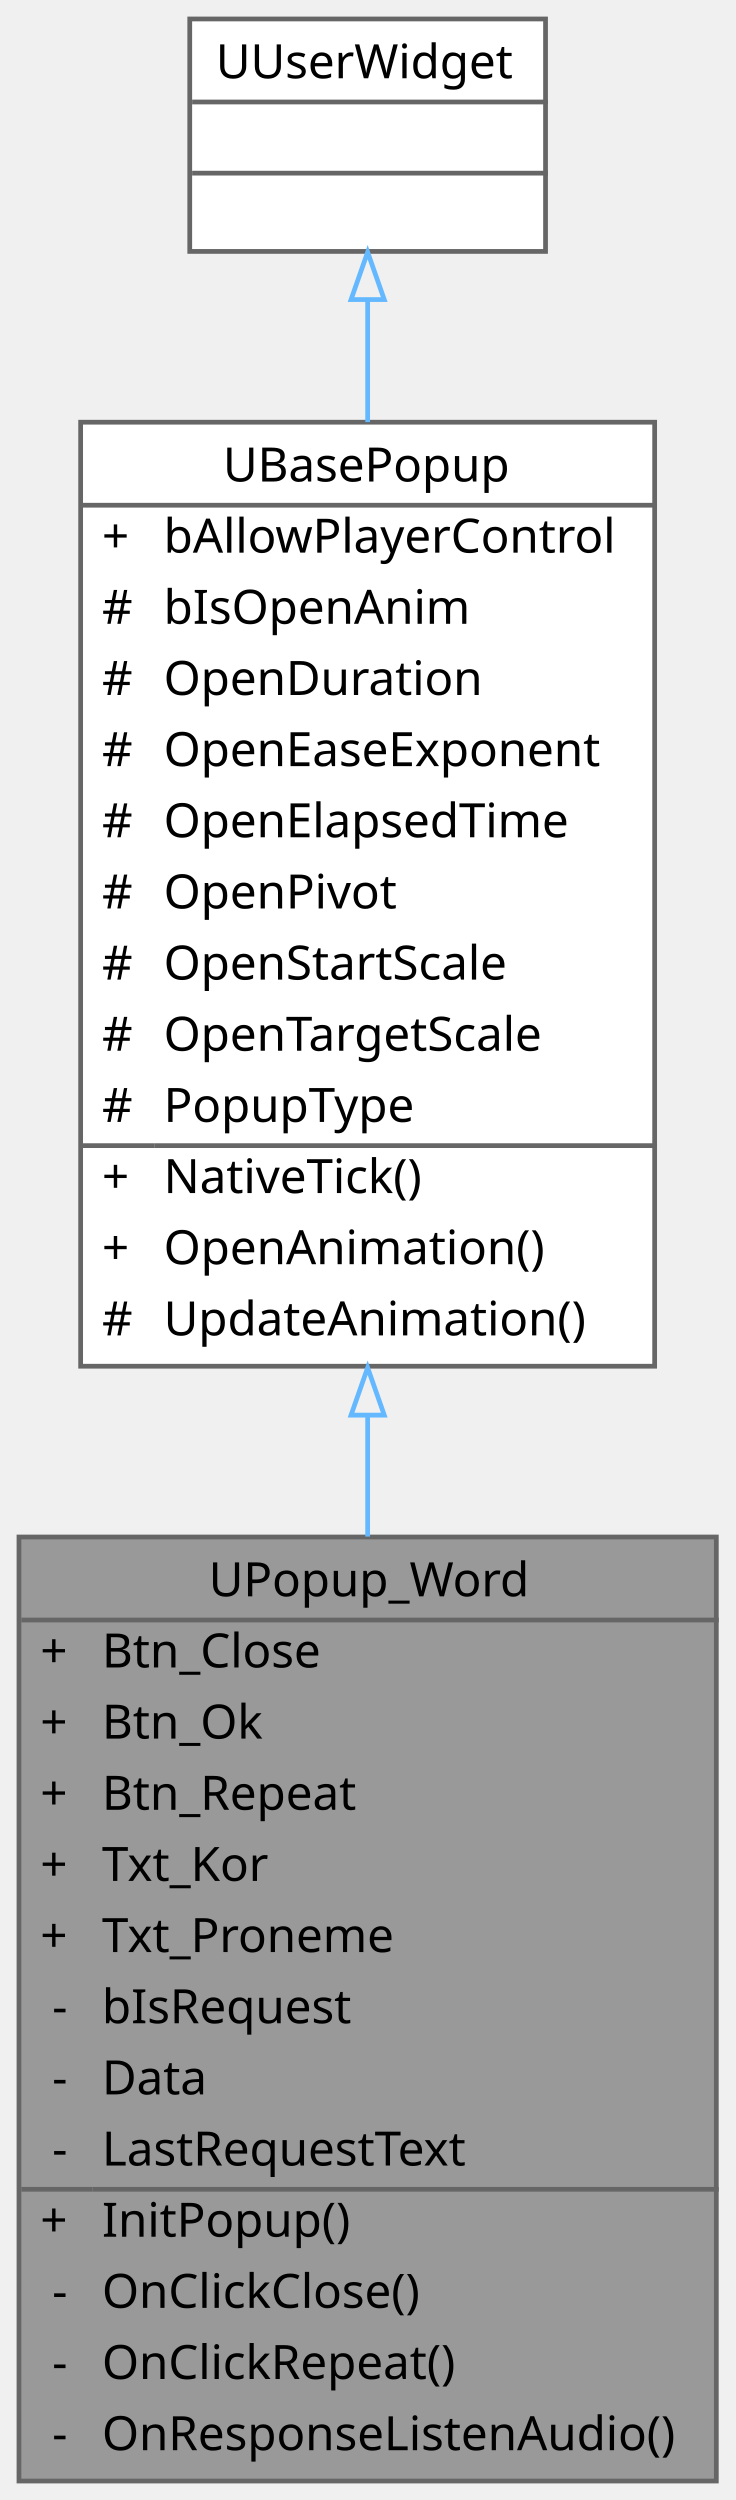
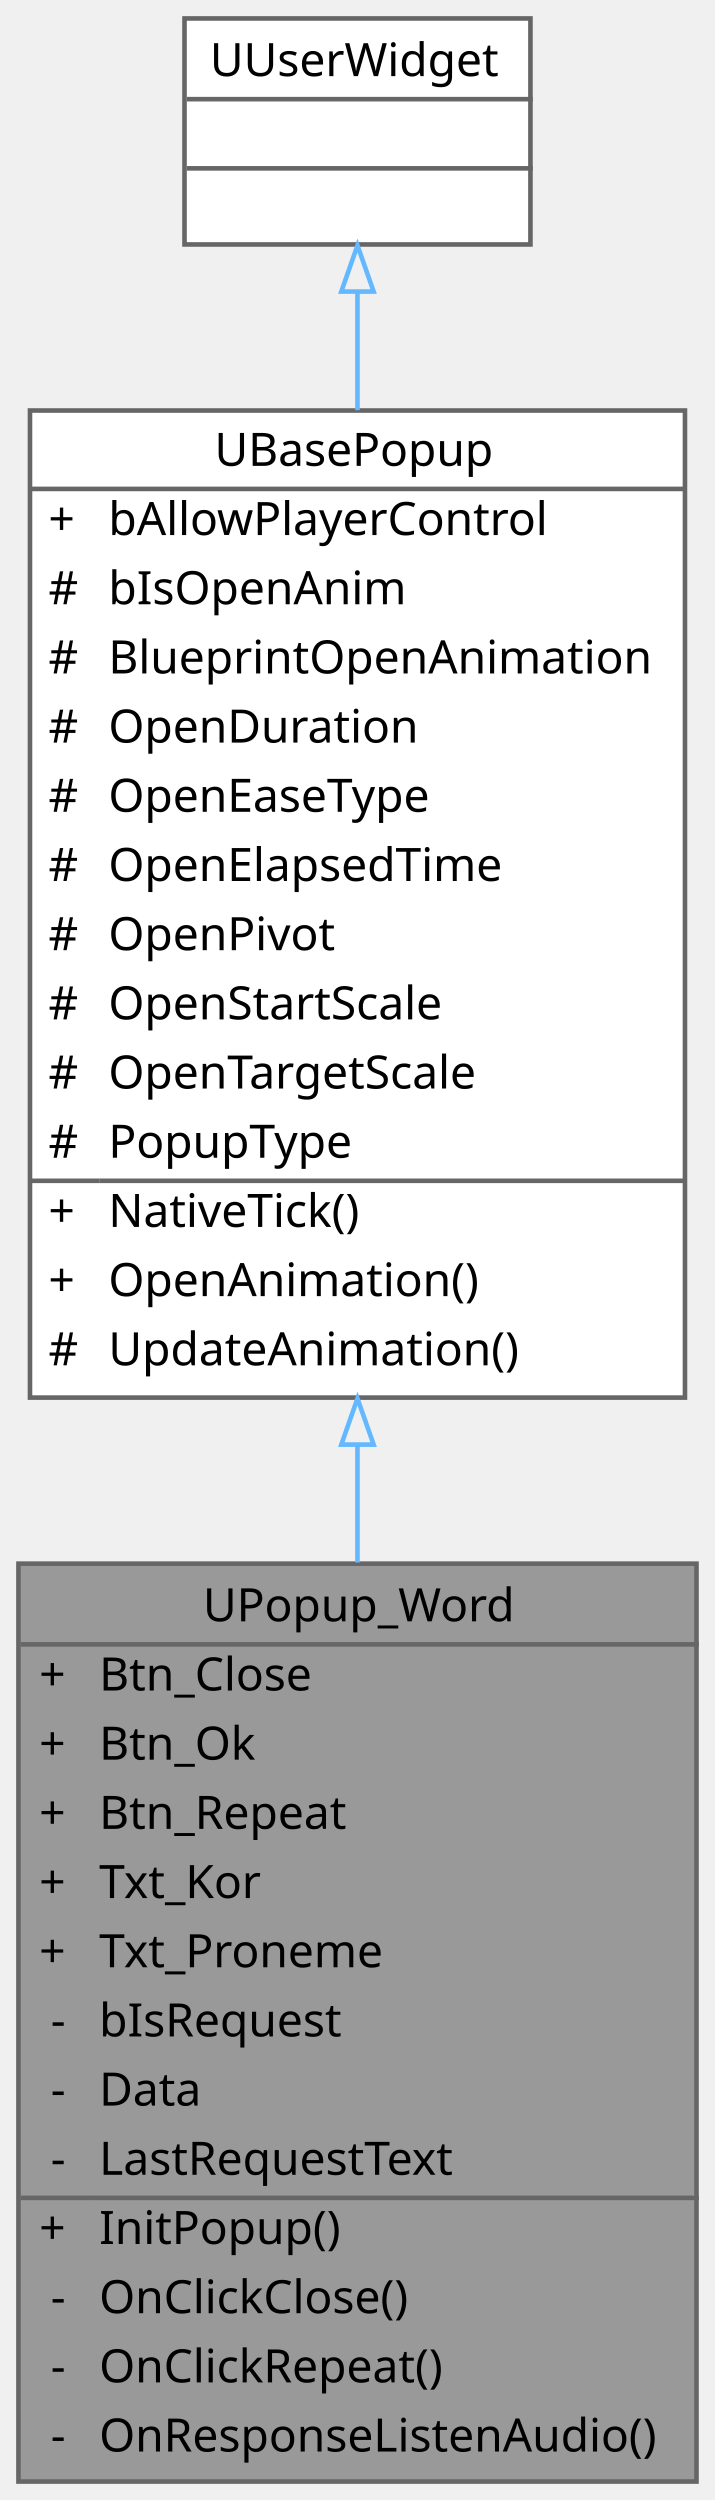
- <svg xmlns="http://www.w3.org/2000/svg" xmlns:xlink="http://www.w3.org/1999/xlink" width="155pt" height="527pt" viewBox="0.00 0.00 155.00 527.00">
-   <g id="graph0" class="graph" transform="scale(1 1) rotate(0) translate(4 523)">
+ <svg xmlns="http://www.w3.org/2000/svg" xmlns:xlink="http://www.w3.org/1999/xlink" width="155pt" height="542pt" viewBox="0.00 0.00 155.00 542.00">
+   <g id="graph0" class="graph" transform="scale(1 1) rotate(0) translate(4 538)">
    <g id="Node000001" class="node">
      <g id="a_Node000001">
        <a xlink:title=" ">
          <polygon fill="#999999" stroke="transparent" points="147,-199 0,-199 0,0 147,0 147,-199" />
          <text text-anchor="start" x="40" y="-186.5" font-family="Malgun Gothic" font-size="10.00">UPopup_Word</text>
          <text text-anchor="start" x="4.5" y="-171.5" font-family="Malgun Gothic" font-size="10.00">+</text>
          <text text-anchor="start" x="17.5" y="-171.5" font-family="Malgun Gothic" font-size="10.00">Btn_Close</text>
          <text text-anchor="start" x="4.5" y="-156.5" font-family="Malgun Gothic" font-size="10.00">+</text>
          <text text-anchor="start" x="17.5" y="-156.5" font-family="Malgun Gothic" font-size="10.00">Btn_Ok</text>
          <text text-anchor="start" x="4.5" y="-141.5" font-family="Malgun Gothic" font-size="10.00">+</text>
          <text text-anchor="start" x="17.5" y="-141.5" font-family="Malgun Gothic" font-size="10.00">Btn_Repeat</text>
          <text text-anchor="start" x="4.5" y="-126.5" font-family="Malgun Gothic" font-size="10.00">+</text>
          <text text-anchor="start" x="17.5" y="-126.5" font-family="Malgun Gothic" font-size="10.00">Txt_Kor</text>
          <text text-anchor="start" x="4.5" y="-111.5" font-family="Malgun Gothic" font-size="10.00">+</text>
          <text text-anchor="start" x="17.5" y="-111.5" font-family="Malgun Gothic" font-size="10.00">Txt_Proneme</text>
          <text text-anchor="start" x="7" y="-96.5" font-family="Malgun Gothic" font-size="10.00">-</text>
          <text text-anchor="start" x="17.5" y="-96.5" font-family="Malgun Gothic" font-size="10.00">bIsRequest</text>
          <text text-anchor="start" x="7" y="-81.5" font-family="Malgun Gothic" font-size="10.00">-</text>
          <text text-anchor="start" x="17.5" y="-81.5" font-family="Malgun Gothic" font-size="10.00">Data</text>
          <text text-anchor="start" x="7" y="-66.5" font-family="Malgun Gothic" font-size="10.00">-</text>
          <text text-anchor="start" x="17.5" y="-66.5" font-family="Malgun Gothic" font-size="10.00">LastRequestText</text>
          <text text-anchor="start" x="4.5" y="-51.5" font-family="Malgun Gothic" font-size="10.00">+</text>
          <text text-anchor="start" x="17.5" y="-51.5" font-family="Malgun Gothic" font-size="10.00">InitPopup()</text>
          <text text-anchor="start" x="7" y="-36.5" font-family="Malgun Gothic" font-size="10.00">-</text>
          <text text-anchor="start" x="17.5" y="-36.5" font-family="Malgun Gothic" font-size="10.00">OnClickClose()</text>
          <text text-anchor="start" x="7" y="-21.5" font-family="Malgun Gothic" font-size="10.00">-</text>
          <text text-anchor="start" x="17.5" y="-21.5" font-family="Malgun Gothic" font-size="10.00">OnClickRepeat()</text>
          <text text-anchor="start" x="7" y="-6.5" font-family="Malgun Gothic" font-size="10.00">-</text>
          <text text-anchor="start" x="17.5" y="-6.5" font-family="Malgun Gothic" font-size="10.00">OnResponseListenAudio()</text>
          <polygon fill="#666666" stroke="#666666" points="0.5,-181.5 0.5,-181.5 147.5,-181.5 147.5,-181.5 0.5,-181.5" />
          <polygon fill="#666666" stroke="#666666" points="0.5,-61.5 0.5,-61.5 15.5,-61.5 15.5,-61.5 0.5,-61.5" />
          <polygon fill="#666666" stroke="#666666" points="15.5,-61.5 15.5,-61.5 147.5,-61.5 147.5,-61.5 15.5,-61.5" />
          <polygon fill="none" stroke="#666666" points="0,0 0,-199 147,-199 147,0 0,0" />
        </a>
      </g>
    </g>
    <g id="Node000002" class="node">
      <g id="a_Node000002">
        <a xlink:href="classUBasePopup.html" target="_top" xlink:title="모든 팝업의 기본 클래스">
-           <polygon fill="white" stroke="transparent" points="134,-434 13,-434 13,-235 134,-235 134,-434" />
-           <text text-anchor="start" x="43" y="-421.5" font-family="Malgun Gothic" font-size="10.00">UBasePopup</text>
-           <text text-anchor="start" x="17.5" y="-406.5" font-family="Malgun Gothic" font-size="10.00">+</text>
-           <text text-anchor="start" x="30.5" y="-406.5" font-family="Malgun Gothic" font-size="10.00">bAllowPlayerControl</text>
-           <text text-anchor="start" x="17.5" y="-391.5" font-family="Malgun Gothic" font-size="10.00">#</text>
-           <text text-anchor="start" x="30.5" y="-391.5" font-family="Malgun Gothic" font-size="10.00">bIsOpenAnim</text>
-           <text text-anchor="start" x="17.5" y="-376.5" font-family="Malgun Gothic" font-size="10.00">#</text>
-           <text text-anchor="start" x="30.5" y="-376.5" font-family="Malgun Gothic" font-size="10.00">OpenDuration</text>
-           <text text-anchor="start" x="17.5" y="-361.5" font-family="Malgun Gothic" font-size="10.00">#</text>
-           <text text-anchor="start" x="30.5" y="-361.5" font-family="Malgun Gothic" font-size="10.00">OpenEaseExponent</text>
-           <text text-anchor="start" x="17.5" y="-346.5" font-family="Malgun Gothic" font-size="10.00">#</text>
-           <text text-anchor="start" x="30.5" y="-346.5" font-family="Malgun Gothic" font-size="10.00">OpenElapsedTime</text>
-           <text text-anchor="start" x="17.5" y="-331.5" font-family="Malgun Gothic" font-size="10.00">#</text>
-           <text text-anchor="start" x="30.5" y="-331.5" font-family="Malgun Gothic" font-size="10.00">OpenPivot</text>
-           <text text-anchor="start" x="17.5" y="-316.5" font-family="Malgun Gothic" font-size="10.00">#</text>
-           <text text-anchor="start" x="30.5" y="-316.5" font-family="Malgun Gothic" font-size="10.00">OpenStartScale</text>
-           <text text-anchor="start" x="17.5" y="-301.5" font-family="Malgun Gothic" font-size="10.00">#</text>
-           <text text-anchor="start" x="30.5" y="-301.5" font-family="Malgun Gothic" font-size="10.00">OpenTargetScale</text>
-           <text text-anchor="start" x="17.5" y="-286.5" font-family="Malgun Gothic" font-size="10.00">#</text>
-           <text text-anchor="start" x="30.5" y="-286.5" font-family="Malgun Gothic" font-size="10.00">PopupType</text>
-           <text text-anchor="start" x="17.5" y="-271.5" font-family="Malgun Gothic" font-size="10.00">+</text>
-           <text text-anchor="start" x="30.5" y="-271.5" font-family="Malgun Gothic" font-size="10.00">NativeTick()</text>
-           <text text-anchor="start" x="17.5" y="-256.5" font-family="Malgun Gothic" font-size="10.00">+</text>
-           <text text-anchor="start" x="30.5" y="-256.5" font-family="Malgun Gothic" font-size="10.00">OpenAnimation()</text>
-           <text text-anchor="start" x="17.5" y="-241.5" font-family="Malgun Gothic" font-size="10.00">#</text>
-           <text text-anchor="start" x="30.5" y="-241.5" font-family="Malgun Gothic" font-size="10.00">UpdateAnimation()</text>
-           <polygon fill="#666666" stroke="#666666" points="13.5,-416.5 13.5,-416.5 134.5,-416.5 134.5,-416.5 13.5,-416.5" />
-           <polygon fill="#666666" stroke="#666666" points="13.5,-281.5 13.5,-281.5 28.5,-281.5 28.5,-281.5 13.5,-281.5" />
-           <polygon fill="#666666" stroke="#666666" points="28.5,-281.5 28.5,-281.5 134.5,-281.5 134.5,-281.5 28.5,-281.5" />
-           <polygon fill="none" stroke="#666666" points="13,-235 13,-434 134,-434 134,-235 13,-235" />
+           <polygon fill="white" stroke="transparent" points="144.5,-449 2.5,-449 2.5,-235 144.5,-235 144.5,-449" />
+           <text text-anchor="start" x="42.5" y="-437" font-family="Malgun Gothic" font-size="10.00">UBasePopup</text>
+           <text text-anchor="start" x="6.5" y="-422" font-family="Malgun Gothic" font-size="10.00">+</text>
+           <text text-anchor="start" x="19.5" y="-422" font-family="Malgun Gothic" font-size="10.00">bAllowPlayerControl</text>
+           <text text-anchor="start" x="6.5" y="-407" font-family="Malgun Gothic" font-size="10.00">#</text>
+           <text text-anchor="start" x="19.5" y="-407" font-family="Malgun Gothic" font-size="10.00">bIsOpenAnim</text>
+           <text text-anchor="start" x="6.5" y="-392" font-family="Malgun Gothic" font-size="10.00">#</text>
+           <text text-anchor="start" x="19.5" y="-392" font-family="Malgun Gothic" font-size="10.00">BlueprintOpenAnimation</text>
+           <text text-anchor="start" x="6.5" y="-377" font-family="Malgun Gothic" font-size="10.00">#</text>
+           <text text-anchor="start" x="19.5" y="-377" font-family="Malgun Gothic" font-size="10.00">OpenDuration</text>
+           <text text-anchor="start" x="6.5" y="-362" font-family="Malgun Gothic" font-size="10.00">#</text>
+           <text text-anchor="start" x="19.5" y="-362" font-family="Malgun Gothic" font-size="10.00">OpenEaseType</text>
+           <text text-anchor="start" x="6.5" y="-347" font-family="Malgun Gothic" font-size="10.00">#</text>
+           <text text-anchor="start" x="19.5" y="-347" font-family="Malgun Gothic" font-size="10.00">OpenElapsedTime</text>
+           <text text-anchor="start" x="6.5" y="-332" font-family="Malgun Gothic" font-size="10.00">#</text>
+           <text text-anchor="start" x="19.5" y="-332" font-family="Malgun Gothic" font-size="10.00">OpenPivot</text>
+           <text text-anchor="start" x="6.5" y="-317" font-family="Malgun Gothic" font-size="10.00">#</text>
+           <text text-anchor="start" x="19.5" y="-317" font-family="Malgun Gothic" font-size="10.00">OpenStartScale</text>
+           <text text-anchor="start" x="6.5" y="-302" font-family="Malgun Gothic" font-size="10.00">#</text>
+           <text text-anchor="start" x="19.5" y="-302" font-family="Malgun Gothic" font-size="10.00">OpenTargetScale</text>
+           <text text-anchor="start" x="6.5" y="-287" font-family="Malgun Gothic" font-size="10.00">#</text>
+           <text text-anchor="start" x="19.5" y="-287" font-family="Malgun Gothic" font-size="10.00">PopupType</text>
+           <text text-anchor="start" x="6.5" y="-272" font-family="Malgun Gothic" font-size="10.00">+</text>
+           <text text-anchor="start" x="19.5" y="-272" font-family="Malgun Gothic" font-size="10.00">NativeTick()</text>
+           <text text-anchor="start" x="6.5" y="-257" font-family="Malgun Gothic" font-size="10.00">+</text>
+           <text text-anchor="start" x="19.5" y="-257" font-family="Malgun Gothic" font-size="10.00">OpenAnimation()</text>
+           <text text-anchor="start" x="6.5" y="-242" font-family="Malgun Gothic" font-size="10.00">#</text>
+           <text text-anchor="start" x="19.5" y="-242" font-family="Malgun Gothic" font-size="10.00">UpdateAnimation()</text>
+           <polygon fill="#666666" stroke="#666666" points="2.5,-432 2.5,-432 144.5,-432 144.5,-432 2.5,-432" />
+           <polygon fill="#666666" stroke="#666666" points="2.5,-282 2.5,-282 17.5,-282 17.5,-282 2.5,-282" />
+           <polygon fill="#666666" stroke="#666666" points="17.5,-282 17.5,-282 144.5,-282 144.5,-282 17.5,-282" />
+           <polygon fill="none" stroke="#666666" points="2.5,-235 2.5,-449 144.5,-449 144.5,-235 2.5,-235" />
        </a>
      </g>
    </g>
    <g id="edge1_Node000001_Node000002" class="edge">
      <g id="a_edge1_Node000001_Node000002">
        <a xlink:title=" ">
-           <path fill="none" stroke="#63b8ff" d="M73.5,-224.42C73.5,-215.97 73.5,-207.47 73.5,-199.09" />
-           <polygon fill="none" stroke="#63b8ff" points="70,-224.69 73.5,-234.69 77,-224.69 70,-224.69" />
+           <path fill="none" stroke="#63b8ff" d="M73.5,-224.8C73.5,-216.25 73.5,-207.67 73.5,-199.24" />
+           <polygon fill="none" stroke="#63b8ff" points="70,-224.81 73.5,-234.81 77,-224.81 70,-224.81" />
        </a>
      </g>
    </g>
    <g id="Node000003" class="node">
      <g id="a_Node000003">
        <a xlink:title=" ">
-           <polygon fill="white" stroke="transparent" points="111,-519 36,-519 36,-470 111,-470 111,-519" />
-           <text text-anchor="start" x="41.5" y="-506.5" font-family="Malgun Gothic" font-size="10.00">UUserWidget</text>
+           <polygon fill="white" stroke="transparent" points="111,-534 36,-534 36,-485 111,-485 111,-534" />
+           <text text-anchor="start" x="41.5" y="-521.5" font-family="Malgun Gothic" font-size="10.00">UUserWidget</text>
+           <text text-anchor="start" x="72" y="-506.5" font-family="Malgun Gothic" font-size="10.00"> </text>
          <text text-anchor="start" x="72" y="-491.5" font-family="Malgun Gothic" font-size="10.00"> </text>
-           <text text-anchor="start" x="72" y="-476.5" font-family="Malgun Gothic" font-size="10.00"> </text>
+           <polygon fill="#666666" stroke="#666666" points="36.5,-516.5 36.5,-516.5 111.5,-516.5 111.5,-516.5 36.5,-516.5" />
          <polygon fill="#666666" stroke="#666666" points="36.5,-501.5 36.5,-501.5 111.5,-501.5 111.5,-501.5 36.5,-501.5" />
-           <polygon fill="#666666" stroke="#666666" points="36.5,-486.5 36.5,-486.5 111.5,-486.5 111.5,-486.5 36.5,-486.5" />
-           <polygon fill="none" stroke="#666666" points="36,-470 36,-519 111,-519 111,-470 36,-470" />
+           <polygon fill="none" stroke="#666666" points="36,-485 36,-534 111,-534 111,-485 36,-485" />
        </a>
      </g>
    </g>
    <g id="edge2_Node000002_Node000003" class="edge">
      <g id="a_edge2_Node000002_Node000003">
        <a xlink:title=" ">
-           <path fill="none" stroke="#63b8ff" d="M73.5,-459.75C73.5,-451.89 73.5,-443.14 73.5,-434.02" />
-           <polygon fill="none" stroke="#63b8ff" points="70,-459.85 73.5,-469.85 77,-459.85 70,-459.85" />
+           <path fill="none" stroke="#63b8ff" d="M73.5,-474.75C73.5,-466.93 73.5,-458.21 73.5,-449.07" />
+           <polygon fill="none" stroke="#63b8ff" points="70,-474.79 73.5,-484.79 77,-474.79 70,-474.79" />
        </a>
      </g>
    </g>
  </g>
</svg>
